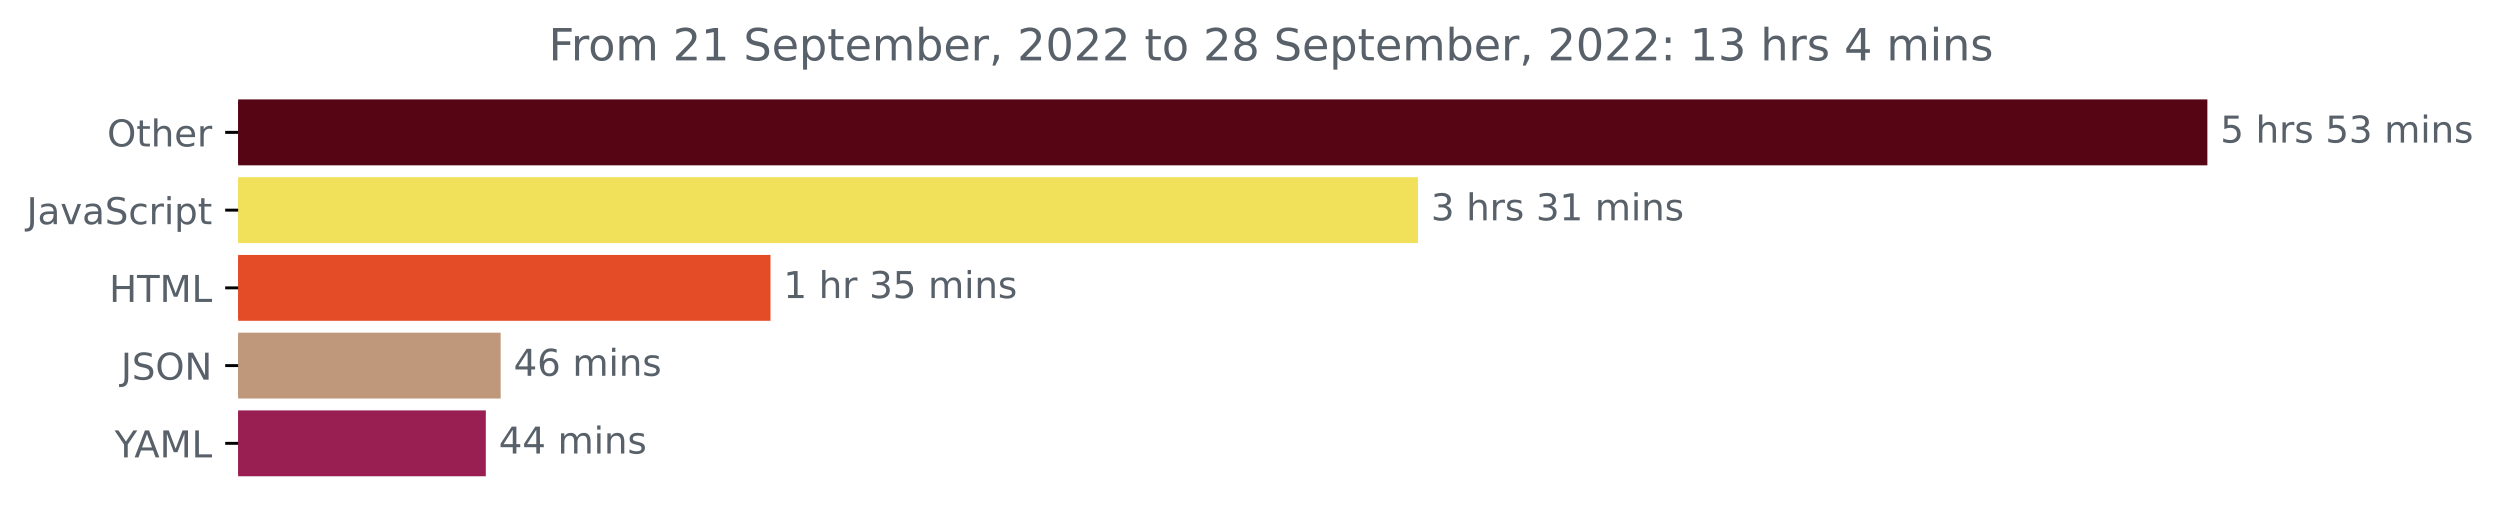
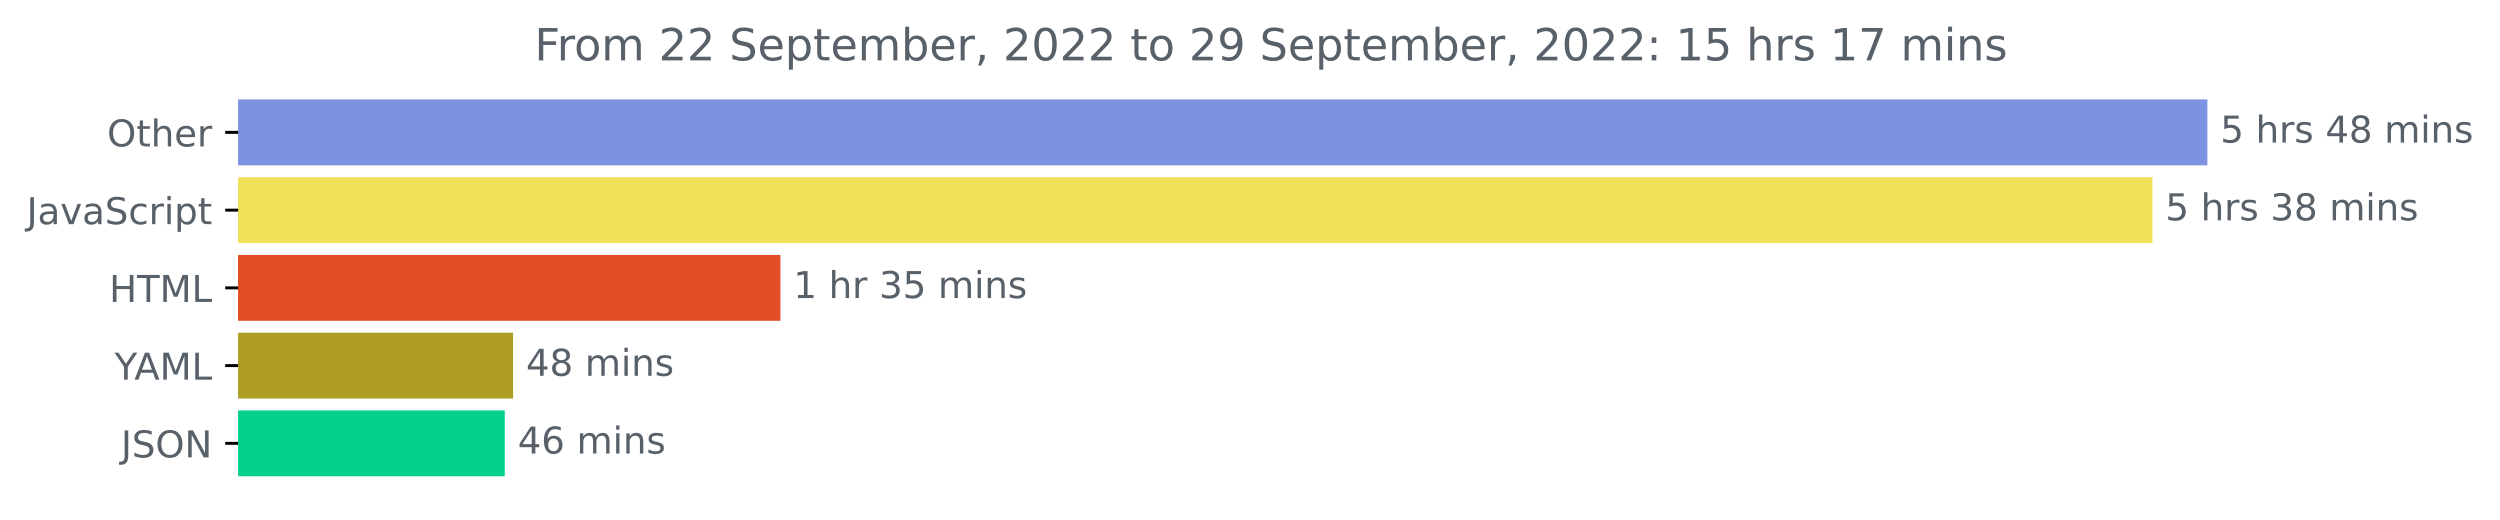
<svg xmlns="http://www.w3.org/2000/svg" xmlns:xlink="http://www.w3.org/1999/xlink" width="675.304pt" height="140.398pt" viewBox="0 0 675.304 140.398" version="1.1">
  <defs>
    <style type="text/css">*{stroke-linejoin: round; stroke-linecap: butt}</style>
  </defs>
  <g id="figure_1">
    <g id="patch_1">
      <path d="M -0 140.398  L 675.304 140.398  L 675.304 0  L -0 0  L -0 140.398  z " style="fill: none" />
    </g>
    <g id="axes_1">
      <g id="patch_2">
-         <path d="M 64.33 27.358  L 595.758 27.358  L 595.758 44.158  L 64.33 44.158  z " clip-path="url(#pfc97c2e792)" style="fill: #560515; stroke: #560515; stroke-linejoin: miter" />
+         <path d="M 64.33 27.358  L 595.758 27.358  L 595.758 44.158  L 64.33 44.158  z " clip-path="url(#p421e5a20f4)" style="fill: #7e92e2; stroke: #7e92e2; stroke-linejoin: miter" />
      </g>
      <g id="patch_3">
-         <path d="M 64.33 48.358  L 382.526 48.358  L 382.526 65.158  L 64.33 65.158  z " clip-path="url(#pfc97c2e792)" style="fill: #f1e05a; stroke: #f1e05a; stroke-linejoin: miter" />
+         <path d="M 64.33 48.358  L 580.922 48.358  L 580.922 65.158  L 64.33 65.158  z " clip-path="url(#p421e5a20f4)" style="fill: #f1e05a; stroke: #f1e05a; stroke-linejoin: miter" />
      </g>
      <g id="patch_4">
-         <path d="M 64.33 69.358  L 207.624 69.358  L 207.624 86.158  L 64.33 86.158  z " clip-path="url(#pfc97c2e792)" style="fill: #e34c26; stroke: #e34c26; stroke-linejoin: miter" />
+         <path d="M 64.33 69.358  L 210.308 69.358  L 210.308 86.158  L 64.33 86.158  z " clip-path="url(#p421e5a20f4)" style="fill: #e34c26; stroke: #e34c26; stroke-linejoin: miter" />
      </g>
      <g id="patch_5">
-         <path d="M 64.33 90.358  L 134.739 90.358  L 134.739 107.158  L 64.33 107.158  z " clip-path="url(#pfc97c2e792)" style="fill: #bf987b; stroke: #bf987b; stroke-linejoin: miter" />
+         <path d="M 64.33 90.358  L 138.089 90.358  L 138.089 107.158  L 64.33 107.158  z " clip-path="url(#p421e5a20f4)" style="fill: #ae9e26; stroke: #ae9e26; stroke-linejoin: miter" />
      </g>
      <g id="patch_6">
-         <path d="M 64.33 111.358  L 130.729 111.358  L 130.729 128.158  L 64.33 128.158  z " clip-path="url(#pfc97c2e792)" style="fill: #991f52; stroke: #991f52; stroke-linejoin: miter" />
+         <path d="M 64.33 111.358  L 135.849 111.358  L 135.849 128.158  L 64.33 128.158  z " clip-path="url(#p421e5a20f4)" style="fill: #05d08d; stroke: #05d08d; stroke-linejoin: miter" />
      </g>
      <g id="matplotlib.axis_1" />
      <g id="matplotlib.axis_2">
        <g id="ytick_1">
          <g id="line2d_1">
            <defs>
-               <path id="me038cc79ed" d="M 0 0  L -3.5 0  " style="stroke: #000000; stroke-width: 0.8" />
+               <path id="m315cc9b55f" d="M 0 0  L -3.5 0  " style="stroke: #000000; stroke-width: 0.8" />
            </defs>
            <g>
-               <use xlink:href="#me038cc79ed" x="64.33" y="35.758" style="stroke: #000000; stroke-width: 0.8" />
+               <use xlink:href="#m315cc9b55f" x="64.33" y="35.758" style="stroke: #000000; stroke-width: 0.8" />
            </g>
          </g>
          <g id="text_1">
            <g style="fill: #586069" transform="translate(28.93594 39.55734)scale(0.1 -0.1)">
              <defs>
                <path id="DejaVuSans-4f" d="M 2522 4238  Q 1834 4238 1429 3725  Q 1025 3213 1025 2328  Q 1025 1447 1429 934  Q 1834 422 2522 422  Q 3209 422 3611 934  Q 4013 1447 4013 2328  Q 4013 3213 3611 3725  Q 3209 4238 2522 4238  z M 2522 4750  Q 3503 4750 4090 4092  Q 4678 3434 4678 2328  Q 4678 1225 4090 567  Q 3503 -91 2522 -91  Q 1538 -91 948 565  Q 359 1222 359 2328  Q 359 3434 948 4092  Q 1538 4750 2522 4750  z " transform="scale(0.015625)" />
                <path id="DejaVuSans-74" d="M 1172 4494  L 1172 3500  L 2356 3500  L 2356 3053  L 1172 3053  L 1172 1153  Q 1172 725 1289 603  Q 1406 481 1766 481  L 2356 481  L 2356 0  L 1766 0  Q 1100 0 847 248  Q 594 497 594 1153  L 594 3053  L 172 3053  L 172 3500  L 594 3500  L 594 4494  L 1172 4494  z " transform="scale(0.015625)" />
                <path id="DejaVuSans-68" d="M 3513 2113  L 3513 0  L 2938 0  L 2938 2094  Q 2938 2591 2744 2837  Q 2550 3084 2163 3084  Q 1697 3084 1428 2787  Q 1159 2491 1159 1978  L 1159 0  L 581 0  L 581 4863  L 1159 4863  L 1159 2956  Q 1366 3272 1645 3428  Q 1925 3584 2291 3584  Q 2894 3584 3203 3211  Q 3513 2838 3513 2113  z " transform="scale(0.015625)" />
                <path id="DejaVuSans-65" d="M 3597 1894  L 3597 1613  L 953 1613  Q 991 1019 1311 708  Q 1631 397 2203 397  Q 2534 397 2845 478  Q 3156 559 3463 722  L 3463 178  Q 3153 47 2828 -22  Q 2503 -91 2169 -91  Q 1331 -91 842 396  Q 353 884 353 1716  Q 353 2575 817 3079  Q 1281 3584 2069 3584  Q 2775 3584 3186 3129  Q 3597 2675 3597 1894  z M 3022 2063  Q 3016 2534 2758 2815  Q 2500 3097 2075 3097  Q 1594 3097 1305 2825  Q 1016 2553 972 2059  L 3022 2063  z " transform="scale(0.015625)" />
                <path id="DejaVuSans-72" d="M 2631 2963  Q 2534 3019 2420 3045  Q 2306 3072 2169 3072  Q 1681 3072 1420 2755  Q 1159 2438 1159 1844  L 1159 0  L 581 0  L 581 3500  L 1159 3500  L 1159 2956  Q 1341 3275 1631 3429  Q 1922 3584 2338 3584  Q 2397 3584 2469 3576  Q 2541 3569 2628 3553  L 2631 2963  z " transform="scale(0.015625)" />
              </defs>
              <use xlink:href="#DejaVuSans-4f" />
              <use xlink:href="#DejaVuSans-74" x="78.711" />
              <use xlink:href="#DejaVuSans-68" x="117.92" />
              <use xlink:href="#DejaVuSans-65" x="181.299" />
              <use xlink:href="#DejaVuSans-72" x="242.822" />
            </g>
          </g>
        </g>
        <g id="ytick_2">
          <g id="line2d_2">
            <g>
-               <use xlink:href="#me038cc79ed" x="64.33" y="56.758" style="stroke: #000000; stroke-width: 0.8" />
+               <use xlink:href="#m315cc9b55f" x="64.33" y="56.758" style="stroke: #000000; stroke-width: 0.8" />
            </g>
          </g>
          <g id="text_2">
            <g style="fill: #586069" transform="translate(7.2 60.55734)scale(0.1 -0.1)">
              <defs>
                <path id="DejaVuSans-4a" d="M 628 4666  L 1259 4666  L 1259 325  Q 1259 -519 939 -900  Q 619 -1281 -91 -1281  L -331 -1281  L -331 -750  L -134 -750  Q 284 -750 456 -515  Q 628 -281 628 325  L 628 4666  z " transform="scale(0.015625)" />
                <path id="DejaVuSans-61" d="M 2194 1759  Q 1497 1759 1228 1600  Q 959 1441 959 1056  Q 959 750 1161 570  Q 1363 391 1709 391  Q 2188 391 2477 730  Q 2766 1069 2766 1631  L 2766 1759  L 2194 1759  z M 3341 1997  L 3341 0  L 2766 0  L 2766 531  Q 2569 213 2275 61  Q 1981 -91 1556 -91  Q 1019 -91 701 211  Q 384 513 384 1019  Q 384 1609 779 1909  Q 1175 2209 1959 2209  L 2766 2209  L 2766 2266  Q 2766 2663 2505 2880  Q 2244 3097 1772 3097  Q 1472 3097 1187 3025  Q 903 2953 641 2809  L 641 3341  Q 956 3463 1253 3523  Q 1550 3584 1831 3584  Q 2591 3584 2966 3190  Q 3341 2797 3341 1997  z " transform="scale(0.015625)" />
                <path id="DejaVuSans-76" d="M 191 3500  L 800 3500  L 1894 563  L 2988 3500  L 3597 3500  L 2284 0  L 1503 0  L 191 3500  z " transform="scale(0.015625)" />
                <path id="DejaVuSans-53" d="M 3425 4513  L 3425 3897  Q 3066 4069 2747 4153  Q 2428 4238 2131 4238  Q 1616 4238 1336 4038  Q 1056 3838 1056 3469  Q 1056 3159 1242 3001  Q 1428 2844 1947 2747  L 2328 2669  Q 3034 2534 3370 2195  Q 3706 1856 3706 1288  Q 3706 609 3251 259  Q 2797 -91 1919 -91  Q 1588 -91 1214 -16  Q 841 59 441 206  L 441 856  Q 825 641 1194 531  Q 1563 422 1919 422  Q 2459 422 2753 634  Q 3047 847 3047 1241  Q 3047 1584 2836 1778  Q 2625 1972 2144 2069  L 1759 2144  Q 1053 2284 737 2584  Q 422 2884 422 3419  Q 422 4038 858 4394  Q 1294 4750 2059 4750  Q 2388 4750 2728 4690  Q 3069 4631 3425 4513  z " transform="scale(0.015625)" />
                <path id="DejaVuSans-63" d="M 3122 3366  L 3122 2828  Q 2878 2963 2633 3030  Q 2388 3097 2138 3097  Q 1578 3097 1268 2742  Q 959 2388 959 1747  Q 959 1106 1268 751  Q 1578 397 2138 397  Q 2388 397 2633 464  Q 2878 531 3122 666  L 3122 134  Q 2881 22 2623 -34  Q 2366 -91 2075 -91  Q 1284 -91 818 406  Q 353 903 353 1747  Q 353 2603 823 3093  Q 1294 3584 2113 3584  Q 2378 3584 2631 3529  Q 2884 3475 3122 3366  z " transform="scale(0.015625)" />
                <path id="DejaVuSans-69" d="M 603 3500  L 1178 3500  L 1178 0  L 603 0  L 603 3500  z M 603 4863  L 1178 4863  L 1178 4134  L 603 4134  L 603 4863  z " transform="scale(0.015625)" />
                <path id="DejaVuSans-70" d="M 1159 525  L 1159 -1331  L 581 -1331  L 581 3500  L 1159 3500  L 1159 2969  Q 1341 3281 1617 3432  Q 1894 3584 2278 3584  Q 2916 3584 3314 3078  Q 3713 2572 3713 1747  Q 3713 922 3314 415  Q 2916 -91 2278 -91  Q 1894 -91 1617 61  Q 1341 213 1159 525  z M 3116 1747  Q 3116 2381 2855 2742  Q 2594 3103 2138 3103  Q 1681 3103 1420 2742  Q 1159 2381 1159 1747  Q 1159 1113 1420 752  Q 1681 391 2138 391  Q 2594 391 2855 752  Q 3116 1113 3116 1747  z " transform="scale(0.015625)" />
              </defs>
              <use xlink:href="#DejaVuSans-4a" />
              <use xlink:href="#DejaVuSans-61" x="29.492" />
              <use xlink:href="#DejaVuSans-76" x="90.771" />
              <use xlink:href="#DejaVuSans-61" x="149.951" />
              <use xlink:href="#DejaVuSans-53" x="211.23" />
              <use xlink:href="#DejaVuSans-63" x="274.707" />
              <use xlink:href="#DejaVuSans-72" x="329.688" />
              <use xlink:href="#DejaVuSans-69" x="370.801" />
              <use xlink:href="#DejaVuSans-70" x="398.584" />
              <use xlink:href="#DejaVuSans-74" x="462.061" />
            </g>
          </g>
        </g>
        <g id="ytick_3">
          <g id="line2d_3">
            <g>
-               <use xlink:href="#me038cc79ed" x="64.33" y="77.758" style="stroke: #000000; stroke-width: 0.8" />
+               <use xlink:href="#m315cc9b55f" x="64.33" y="77.758" style="stroke: #000000; stroke-width: 0.8" />
            </g>
          </g>
          <g id="text_3">
            <g style="fill: #586069" transform="translate(29.50156 81.55734)scale(0.1 -0.1)">
              <defs>
                <path id="DejaVuSans-48" d="M 628 4666  L 1259 4666  L 1259 2753  L 3553 2753  L 3553 4666  L 4184 4666  L 4184 0  L 3553 0  L 3553 2222  L 1259 2222  L 1259 0  L 628 0  L 628 4666  z " transform="scale(0.015625)" />
                <path id="DejaVuSans-54" d="M -19 4666  L 3928 4666  L 3928 4134  L 2272 4134  L 2272 0  L 1638 0  L 1638 4134  L -19 4134  L -19 4666  z " transform="scale(0.015625)" />
                <path id="DejaVuSans-4d" d="M 628 4666  L 1569 4666  L 2759 1491  L 3956 4666  L 4897 4666  L 4897 0  L 4281 0  L 4281 4097  L 3078 897  L 2444 897  L 1241 4097  L 1241 0  L 628 0  L 628 4666  z " transform="scale(0.015625)" />
                <path id="DejaVuSans-4c" d="M 628 4666  L 1259 4666  L 1259 531  L 3531 531  L 3531 0  L 628 0  L 628 4666  z " transform="scale(0.015625)" />
              </defs>
              <use xlink:href="#DejaVuSans-48" />
              <use xlink:href="#DejaVuSans-54" x="75.195" />
              <use xlink:href="#DejaVuSans-4d" x="136.279" />
              <use xlink:href="#DejaVuSans-4c" x="222.559" />
            </g>
          </g>
        </g>
        <g id="ytick_4">
          <g id="line2d_4">
            <g>
-               <use xlink:href="#me038cc79ed" x="64.33" y="98.758" style="stroke: #000000; stroke-width: 0.8" />
+               <use xlink:href="#m315cc9b55f" x="64.33" y="98.758" style="stroke: #000000; stroke-width: 0.8" />
            </g>
          </g>
          <g id="text_4">
-             <g style="fill: #586069" transform="translate(32.67813 102.5573)scale(0.1 -0.1)">
+             <g style="fill: #586069" transform="translate(30.95625 102.5573)scale(0.1 -0.1)">
+               <defs>
+                 <path id="DejaVuSans-59" d="M -13 4666  L 666 4666  L 1959 2747  L 3244 4666  L 3922 4666  L 2272 2222  L 2272 0  L 1638 0  L 1638 2222  L -13 4666  z " transform="scale(0.015625)" />
+                 <path id="DejaVuSans-41" d="M 2188 4044  L 1331 1722  L 3047 1722  L 2188 4044  z M 1831 4666  L 2547 4666  L 4325 0  L 3669 0  L 3244 1197  L 1141 1197  L 716 0  L 50 0  L 1831 4666  z " transform="scale(0.015625)" />
+               </defs>
+               <use xlink:href="#DejaVuSans-59" />
+               <use xlink:href="#DejaVuSans-41" x="53.334" />
+               <use xlink:href="#DejaVuSans-4d" x="121.742" />
+               <use xlink:href="#DejaVuSans-4c" x="208.021" />
+             </g>
+           </g>
+         </g>
+         <g id="ytick_5">
+           <g id="line2d_5">
+             <g>
+               <use xlink:href="#m315cc9b55f" x="64.33" y="119.758" style="stroke: #000000; stroke-width: 0.8" />
+             </g>
+           </g>
+           <g id="text_5">
+             <g style="fill: #586069" transform="translate(32.67813 123.5573)scale(0.1 -0.1)">
              <defs>
                <path id="DejaVuSans-4e" d="M 628 4666  L 1478 4666  L 3547 763  L 3547 4666  L 4159 4666  L 4159 0  L 3309 0  L 1241 3903  L 1241 0  L 628 0  L 628 4666  z " transform="scale(0.015625)" />
              </defs>
              <use xlink:href="#DejaVuSans-4a" />
              <use xlink:href="#DejaVuSans-53" x="29.492" />
              <use xlink:href="#DejaVuSans-4f" x="92.969" />
              <use xlink:href="#DejaVuSans-4e" x="171.68" />
            </g>
          </g>
        </g>
-         <g id="ytick_5">
-           <g id="line2d_5">
-             <g>
-               <use xlink:href="#me038cc79ed" x="64.33" y="119.758" style="stroke: #000000; stroke-width: 0.8" />
-             </g>
-           </g>
-           <g id="text_5">
-             <g style="fill: #586069" transform="translate(30.95625 123.5573)scale(0.1 -0.1)">
-               <defs>
-                 <path id="DejaVuSans-59" d="M -13 4666  L 666 4666  L 1959 2747  L 3244 4666  L 3922 4666  L 2272 2222  L 2272 0  L 1638 0  L 1638 2222  L -13 4666  z " transform="scale(0.015625)" />
-                 <path id="DejaVuSans-41" d="M 2188 4044  L 1331 1722  L 3047 1722  L 2188 4044  z M 1831 4666  L 2547 4666  L 4325 0  L 3669 0  L 3244 1197  L 1141 1197  L 716 0  L 50 0  L 1831 4666  z " transform="scale(0.015625)" />
-               </defs>
-               <use xlink:href="#DejaVuSans-59" />
-               <use xlink:href="#DejaVuSans-41" x="53.334" />
-               <use xlink:href="#DejaVuSans-4d" x="121.742" />
-               <use xlink:href="#DejaVuSans-4c" x="208.021" />
-             </g>
-           </g>
-         </g>
      </g>
      <g id="text_6">
        <g style="fill: #586069" transform="translate(599.7583 38.5175)scale(0.1 -0.1)">
          <defs>
            <path id="DejaVuSans-35" d="M 691 4666  L 3169 4666  L 3169 4134  L 1269 4134  L 1269 2991  Q 1406 3038 1543 3061  Q 1681 3084 1819 3084  Q 2600 3084 3056 2656  Q 3513 2228 3513 1497  Q 3513 744 3044 326  Q 2575 -91 1722 -91  Q 1428 -91 1123 -41  Q 819 9 494 109  L 494 744  Q 775 591 1075 516  Q 1375 441 1709 441  Q 2250 441 2565 725  Q 2881 1009 2881 1497  Q 2881 1984 2565 2268  Q 2250 2553 1709 2553  Q 1456 2553 1204 2497  Q 953 2441 691 2322  L 691 4666  z " transform="scale(0.015625)" />
            <path id="DejaVuSans-20" transform="scale(0.015625)" />
            <path id="DejaVuSans-73" d="M 2834 3397  L 2834 2853  Q 2591 2978 2328 3040  Q 2066 3103 1784 3103  Q 1356 3103 1142 2972  Q 928 2841 928 2578  Q 928 2378 1081 2264  Q 1234 2150 1697 2047  L 1894 2003  Q 2506 1872 2764 1633  Q 3022 1394 3022 966  Q 3022 478 2636 193  Q 2250 -91 1575 -91  Q 1294 -91 989 -36  Q 684 19 347 128  L 347 722  Q 666 556 975 473  Q 1284 391 1588 391  Q 1994 391 2212 530  Q 2431 669 2431 922  Q 2431 1156 2273 1281  Q 2116 1406 1581 1522  L 1381 1569  Q 847 1681 609 1914  Q 372 2147 372 2553  Q 372 3047 722 3315  Q 1072 3584 1716 3584  Q 2034 3584 2315 3537  Q 2597 3491 2834 3397  z " transform="scale(0.015625)" />
-             <path id="DejaVuSans-33" d="M 2597 2516  Q 3050 2419 3304 2112  Q 3559 1806 3559 1356  Q 3559 666 3084 287  Q 2609 -91 1734 -91  Q 1441 -91 1130 -33  Q 819 25 488 141  L 488 750  Q 750 597 1062 519  Q 1375 441 1716 441  Q 2309 441 2620 675  Q 2931 909 2931 1356  Q 2931 1769 2642 2001  Q 2353 2234 1838 2234  L 1294 2234  L 1294 2753  L 1863 2753  Q 2328 2753 2575 2939  Q 2822 3125 2822 3475  Q 2822 3834 2567 4026  Q 2313 4219 1838 4219  Q 1578 4219 1281 4162  Q 984 4106 628 3988  L 628 4550  Q 988 4650 1302 4700  Q 1616 4750 1894 4750  Q 2613 4750 3031 4423  Q 3450 4097 3450 3541  Q 3450 3153 3228 2886  Q 3006 2619 2597 2516  z " transform="scale(0.015625)" />
+             <path id="DejaVuSans-34" d="M 2419 4116  L 825 1625  L 2419 1625  L 2419 4116  z M 2253 4666  L 3047 4666  L 3047 1625  L 3713 1625  L 3713 1100  L 3047 1100  L 3047 0  L 2419 0  L 2419 1100  L 313 1100  L 313 1709  L 2253 4666  z " transform="scale(0.015625)" />
+             <path id="DejaVuSans-38" d="M 2034 2216  Q 1584 2216 1326 1975  Q 1069 1734 1069 1313  Q 1069 891 1326 650  Q 1584 409 2034 409  Q 2484 409 2743 651  Q 3003 894 3003 1313  Q 3003 1734 2745 1975  Q 2488 2216 2034 2216  z M 1403 2484  Q 997 2584 770 2862  Q 544 3141 544 3541  Q 544 4100 942 4425  Q 1341 4750 2034 4750  Q 2731 4750 3128 4425  Q 3525 4100 3525 3541  Q 3525 3141 3298 2862  Q 3072 2584 2669 2484  Q 3125 2378 3379 2068  Q 3634 1759 3634 1313  Q 3634 634 3220 271  Q 2806 -91 2034 -91  Q 1263 -91 848 271  Q 434 634 434 1313  Q 434 1759 690 2068  Q 947 2378 1403 2484  z M 1172 3481  Q 1172 3119 1398 2916  Q 1625 2713 2034 2713  Q 2441 2713 2670 2916  Q 2900 3119 2900 3481  Q 2900 3844 2670 4047  Q 2441 4250 2034 4250  Q 1625 4250 1398 4047  Q 1172 3844 1172 3481  z " transform="scale(0.015625)" />
            <path id="DejaVuSans-6d" d="M 3328 2828  Q 3544 3216 3844 3400  Q 4144 3584 4550 3584  Q 5097 3584 5394 3201  Q 5691 2819 5691 2113  L 5691 0  L 5113 0  L 5113 2094  Q 5113 2597 4934 2840  Q 4756 3084 4391 3084  Q 3944 3084 3684 2787  Q 3425 2491 3425 1978  L 3425 0  L 2847 0  L 2847 2094  Q 2847 2600 2669 2842  Q 2491 3084 2119 3084  Q 1678 3084 1418 2786  Q 1159 2488 1159 1978  L 1159 0  L 581 0  L 581 3500  L 1159 3500  L 1159 2956  Q 1356 3278 1631 3431  Q 1906 3584 2284 3584  Q 2666 3584 2933 3390  Q 3200 3197 3328 2828  z " transform="scale(0.015625)" />
            <path id="DejaVuSans-6e" d="M 3513 2113  L 3513 0  L 2938 0  L 2938 2094  Q 2938 2591 2744 2837  Q 2550 3084 2163 3084  Q 1697 3084 1428 2787  Q 1159 2491 1159 1978  L 1159 0  L 581 0  L 581 3500  L 1159 3500  L 1159 2956  Q 1366 3272 1645 3428  Q 1925 3584 2291 3584  Q 2894 3584 3203 3211  Q 3513 2838 3513 2113  z " transform="scale(0.015625)" />
          </defs>
          <use xlink:href="#DejaVuSans-35" />
          <use xlink:href="#DejaVuSans-20" x="63.623" />
          <use xlink:href="#DejaVuSans-68" x="95.41" />
          <use xlink:href="#DejaVuSans-72" x="158.789" />
          <use xlink:href="#DejaVuSans-73" x="199.902" />
          <use xlink:href="#DejaVuSans-20" x="252.002" />
-           <use xlink:href="#DejaVuSans-35" x="283.789" />
-           <use xlink:href="#DejaVuSans-33" x="347.412" />
+           <use xlink:href="#DejaVuSans-34" x="283.789" />
+           <use xlink:href="#DejaVuSans-38" x="347.412" />
          <use xlink:href="#DejaVuSans-20" x="411.035" />
          <use xlink:href="#DejaVuSans-6d" x="442.822" />
          <use xlink:href="#DejaVuSans-69" x="540.234" />
          <use xlink:href="#DejaVuSans-6e" x="568.018" />
          <use xlink:href="#DejaVuSans-73" x="631.396" />
        </g>
      </g>
      <g id="text_7">
-         <g style="fill: #586069" transform="translate(386.5264 59.5175)scale(0.1 -0.1)">
-           <defs>
-             <path id="DejaVuSans-31" d="M 794 531  L 1825 531  L 1825 4091  L 703 3866  L 703 4441  L 1819 4666  L 2450 4666  L 2450 531  L 3481 531  L 3481 0  L 794 0  L 794 531  z " transform="scale(0.015625)" />
-           </defs>
-           <use xlink:href="#DejaVuSans-33" />
+         <g style="fill: #586069" transform="translate(584.9225 59.5175)scale(0.1 -0.1)">
+           <defs>
+             <path id="DejaVuSans-33" d="M 2597 2516  Q 3050 2419 3304 2112  Q 3559 1806 3559 1356  Q 3559 666 3084 287  Q 2609 -91 1734 -91  Q 1441 -91 1130 -33  Q 819 25 488 141  L 488 750  Q 750 597 1062 519  Q 1375 441 1716 441  Q 2309 441 2620 675  Q 2931 909 2931 1356  Q 2931 1769 2642 2001  Q 2353 2234 1838 2234  L 1294 2234  L 1294 2753  L 1863 2753  Q 2328 2753 2575 2939  Q 2822 3125 2822 3475  Q 2822 3834 2567 4026  Q 2313 4219 1838 4219  Q 1578 4219 1281 4162  Q 984 4106 628 3988  L 628 4550  Q 988 4650 1302 4700  Q 1616 4750 1894 4750  Q 2613 4750 3031 4423  Q 3450 4097 3450 3541  Q 3450 3153 3228 2886  Q 3006 2619 2597 2516  z " transform="scale(0.015625)" />
+           </defs>
+           <use xlink:href="#DejaVuSans-35" />
          <use xlink:href="#DejaVuSans-20" x="63.623" />
          <use xlink:href="#DejaVuSans-68" x="95.41" />
          <use xlink:href="#DejaVuSans-72" x="158.789" />
          <use xlink:href="#DejaVuSans-73" x="199.902" />
          <use xlink:href="#DejaVuSans-20" x="252.002" />
          <use xlink:href="#DejaVuSans-33" x="283.789" />
-           <use xlink:href="#DejaVuSans-31" x="347.412" />
+           <use xlink:href="#DejaVuSans-38" x="347.412" />
          <use xlink:href="#DejaVuSans-20" x="411.035" />
          <use xlink:href="#DejaVuSans-6d" x="442.822" />
          <use xlink:href="#DejaVuSans-69" x="540.234" />
          <use xlink:href="#DejaVuSans-6e" x="568.018" />
          <use xlink:href="#DejaVuSans-73" x="631.396" />
        </g>
      </g>
      <g id="text_8">
-         <g style="fill: #586069" transform="translate(211.6243 80.5175)scale(0.1 -0.1)">
+         <g style="fill: #586069" transform="translate(214.3081 80.5175)scale(0.1 -0.1)">
+           <defs>
+             <path id="DejaVuSans-31" d="M 794 531  L 1825 531  L 1825 4091  L 703 3866  L 703 4441  L 1819 4666  L 2450 4666  L 2450 531  L 3481 531  L 3481 0  L 794 0  L 794 531  z " transform="scale(0.015625)" />
+           </defs>
          <use xlink:href="#DejaVuSans-31" />
          <use xlink:href="#DejaVuSans-20" x="63.623" />
          <use xlink:href="#DejaVuSans-68" x="95.41" />
          <use xlink:href="#DejaVuSans-72" x="158.789" />
          <use xlink:href="#DejaVuSans-20" x="199.902" />
          <use xlink:href="#DejaVuSans-33" x="231.689" />
          <use xlink:href="#DejaVuSans-35" x="295.312" />
          <use xlink:href="#DejaVuSans-20" x="358.936" />
          <use xlink:href="#DejaVuSans-6d" x="390.723" />
          <use xlink:href="#DejaVuSans-69" x="488.135" />
          <use xlink:href="#DejaVuSans-6e" x="515.918" />
          <use xlink:href="#DejaVuSans-73" x="579.297" />
        </g>
      </g>
      <g id="text_9">
-         <g style="fill: #586069" transform="translate(138.7387 101.5175)scale(0.1 -0.1)">
-           <defs>
-             <path id="DejaVuSans-34" d="M 2419 4116  L 825 1625  L 2419 1625  L 2419 4116  z M 2253 4666  L 3047 4666  L 3047 1625  L 3713 1625  L 3713 1100  L 3047 1100  L 3047 0  L 2419 0  L 2419 1100  L 313 1100  L 313 1709  L 2253 4666  z " transform="scale(0.015625)" />
+         <g style="fill: #586069" transform="translate(142.0887 101.5175)scale(0.1 -0.1)">
+           <use xlink:href="#DejaVuSans-34" />
+           <use xlink:href="#DejaVuSans-38" x="63.623" />
+           <use xlink:href="#DejaVuSans-20" x="127.246" />
+           <use xlink:href="#DejaVuSans-6d" x="159.033" />
+           <use xlink:href="#DejaVuSans-69" x="256.445" />
+           <use xlink:href="#DejaVuSans-6e" x="284.229" />
+           <use xlink:href="#DejaVuSans-73" x="347.607" />
+         </g>
+       </g>
+       <g id="text_10">
+         <g style="fill: #586069" transform="translate(139.8493 122.5175)scale(0.1 -0.1)">
+           <defs>
            <path id="DejaVuSans-36" d="M 2113 2584  Q 1688 2584 1439 2293  Q 1191 2003 1191 1497  Q 1191 994 1439 701  Q 1688 409 2113 409  Q 2538 409 2786 701  Q 3034 994 3034 1497  Q 3034 2003 2786 2293  Q 2538 2584 2113 2584  z M 3366 4563  L 3366 3988  Q 3128 4100 2886 4159  Q 2644 4219 2406 4219  Q 1781 4219 1451 3797  Q 1122 3375 1075 2522  Q 1259 2794 1537 2939  Q 1816 3084 2150 3084  Q 2853 3084 3261 2657  Q 3669 2231 3669 1497  Q 3669 778 3244 343  Q 2819 -91 2113 -91  Q 1303 -91 875 529  Q 447 1150 447 2328  Q 447 3434 972 4092  Q 1497 4750 2381 4750  Q 2619 4750 2861 4703  Q 3103 4656 3366 4563  z " transform="scale(0.015625)" />
          </defs>
          <use xlink:href="#DejaVuSans-34" />
          <use xlink:href="#DejaVuSans-36" x="63.623" />
          <use xlink:href="#DejaVuSans-20" x="127.246" />
          <use xlink:href="#DejaVuSans-6d" x="159.033" />
          <use xlink:href="#DejaVuSans-69" x="256.445" />
          <use xlink:href="#DejaVuSans-6e" x="284.229" />
          <use xlink:href="#DejaVuSans-73" x="347.607" />
        </g>
      </g>
-       <g id="text_10">
-         <g style="fill: #586069" transform="translate(134.7288 122.5175)scale(0.1 -0.1)">
-           <use xlink:href="#DejaVuSans-34" />
-           <use xlink:href="#DejaVuSans-34" x="63.623" />
-           <use xlink:href="#DejaVuSans-20" x="127.246" />
-           <use xlink:href="#DejaVuSans-6d" x="159.033" />
-           <use xlink:href="#DejaVuSans-69" x="256.445" />
-           <use xlink:href="#DejaVuSans-6e" x="284.229" />
-           <use xlink:href="#DejaVuSans-73" x="347.607" />
-         </g>
-       </g>
      <g id="text_11">
-         <g style="fill: #586069" transform="translate(148.2041 16.31812)scale(0.12 -0.12)">
+         <g style="fill: #586069" transform="translate(144.3866 16.31812)scale(0.12 -0.12)">
          <defs>
            <path id="DejaVuSans-46" d="M 628 4666  L 3309 4666  L 3309 4134  L 1259 4134  L 1259 2759  L 3109 2759  L 3109 2228  L 1259 2228  L 1259 0  L 628 0  L 628 4666  z " transform="scale(0.015625)" />
            <path id="DejaVuSans-6f" d="M 1959 3097  Q 1497 3097 1228 2736  Q 959 2375 959 1747  Q 959 1119 1226 758  Q 1494 397 1959 397  Q 2419 397 2687 759  Q 2956 1122 2956 1747  Q 2956 2369 2687 2733  Q 2419 3097 1959 3097  z M 1959 3584  Q 2709 3584 3137 3096  Q 3566 2609 3566 1747  Q 3566 888 3137 398  Q 2709 -91 1959 -91  Q 1206 -91 779 398  Q 353 888 353 1747  Q 353 2609 779 3096  Q 1206 3584 1959 3584  z " transform="scale(0.015625)" />
            <path id="DejaVuSans-32" d="M 1228 531  L 3431 531  L 3431 0  L 469 0  L 469 531  Q 828 903 1448 1529  Q 2069 2156 2228 2338  Q 2531 2678 2651 2914  Q 2772 3150 2772 3378  Q 2772 3750 2511 3984  Q 2250 4219 1831 4219  Q 1534 4219 1204 4116  Q 875 4013 500 3803  L 500 4441  Q 881 4594 1212 4672  Q 1544 4750 1819 4750  Q 2544 4750 2975 4387  Q 3406 4025 3406 3419  Q 3406 3131 3298 2873  Q 3191 2616 2906 2266  Q 2828 2175 2409 1742  Q 1991 1309 1228 531  z " transform="scale(0.015625)" />
            <path id="DejaVuSans-62" d="M 3116 1747  Q 3116 2381 2855 2742  Q 2594 3103 2138 3103  Q 1681 3103 1420 2742  Q 1159 2381 1159 1747  Q 1159 1113 1420 752  Q 1681 391 2138 391  Q 2594 391 2855 752  Q 3116 1113 3116 1747  z M 1159 2969  Q 1341 3281 1617 3432  Q 1894 3584 2278 3584  Q 2916 3584 3314 3078  Q 3713 2572 3713 1747  Q 3713 922 3314 415  Q 2916 -91 2278 -91  Q 1894 -91 1617 61  Q 1341 213 1159 525  L 1159 0  L 581 0  L 581 4863  L 1159 4863  L 1159 2969  z " transform="scale(0.015625)" />
            <path id="DejaVuSans-2c" d="M 750 794  L 1409 794  L 1409 256  L 897 -744  L 494 -744  L 750 256  L 750 794  z " transform="scale(0.015625)" />
            <path id="DejaVuSans-30" d="M 2034 4250  Q 1547 4250 1301 3770  Q 1056 3291 1056 2328  Q 1056 1369 1301 889  Q 1547 409 2034 409  Q 2525 409 2770 889  Q 3016 1369 3016 2328  Q 3016 3291 2770 3770  Q 2525 4250 2034 4250  z M 2034 4750  Q 2819 4750 3233 4129  Q 3647 3509 3647 2328  Q 3647 1150 3233 529  Q 2819 -91 2034 -91  Q 1250 -91 836 529  Q 422 1150 422 2328  Q 422 3509 836 4129  Q 1250 4750 2034 4750  z " transform="scale(0.015625)" />
-             <path id="DejaVuSans-38" d="M 2034 2216  Q 1584 2216 1326 1975  Q 1069 1734 1069 1313  Q 1069 891 1326 650  Q 1584 409 2034 409  Q 2484 409 2743 651  Q 3003 894 3003 1313  Q 3003 1734 2745 1975  Q 2488 2216 2034 2216  z M 1403 2484  Q 997 2584 770 2862  Q 544 3141 544 3541  Q 544 4100 942 4425  Q 1341 4750 2034 4750  Q 2731 4750 3128 4425  Q 3525 4100 3525 3541  Q 3525 3141 3298 2862  Q 3072 2584 2669 2484  Q 3125 2378 3379 2068  Q 3634 1759 3634 1313  Q 3634 634 3220 271  Q 2806 -91 2034 -91  Q 1263 -91 848 271  Q 434 634 434 1313  Q 434 1759 690 2068  Q 947 2378 1403 2484  z M 1172 3481  Q 1172 3119 1398 2916  Q 1625 2713 2034 2713  Q 2441 2713 2670 2916  Q 2900 3119 2900 3481  Q 2900 3844 2670 4047  Q 2441 4250 2034 4250  Q 1625 4250 1398 4047  Q 1172 3844 1172 3481  z " transform="scale(0.015625)" />
+             <path id="DejaVuSans-39" d="M 703 97  L 703 672  Q 941 559 1184 500  Q 1428 441 1663 441  Q 2288 441 2617 861  Q 2947 1281 2994 2138  Q 2813 1869 2534 1725  Q 2256 1581 1919 1581  Q 1219 1581 811 2004  Q 403 2428 403 3163  Q 403 3881 828 4315  Q 1253 4750 1959 4750  Q 2769 4750 3195 4129  Q 3622 3509 3622 2328  Q 3622 1225 3098 567  Q 2575 -91 1691 -91  Q 1453 -91 1209 -44  Q 966 3 703 97  z M 1959 2075  Q 2384 2075 2632 2365  Q 2881 2656 2881 3163  Q 2881 3666 2632 3958  Q 2384 4250 1959 4250  Q 1534 4250 1286 3958  Q 1038 3666 1038 3163  Q 1038 2656 1286 2365  Q 1534 2075 1959 2075  z " transform="scale(0.015625)" />
            <path id="DejaVuSans-3a" d="M 750 794  L 1409 794  L 1409 0  L 750 0  L 750 794  z M 750 3309  L 1409 3309  L 1409 2516  L 750 2516  L 750 3309  z " transform="scale(0.015625)" />
+             <path id="DejaVuSans-37" d="M 525 4666  L 3525 4666  L 3525 4397  L 1831 0  L 1172 0  L 2766 4134  L 525 4134  L 525 4666  z " transform="scale(0.015625)" />
          </defs>
          <use xlink:href="#DejaVuSans-46" />
          <use xlink:href="#DejaVuSans-72" x="50.27" />
          <use xlink:href="#DejaVuSans-6f" x="89.133" />
          <use xlink:href="#DejaVuSans-6d" x="150.314" />
          <use xlink:href="#DejaVuSans-20" x="247.727" />
          <use xlink:href="#DejaVuSans-32" x="279.514" />
-           <use xlink:href="#DejaVuSans-31" x="343.137" />
+           <use xlink:href="#DejaVuSans-32" x="343.137" />
          <use xlink:href="#DejaVuSans-20" x="406.76" />
          <use xlink:href="#DejaVuSans-53" x="438.547" />
          <use xlink:href="#DejaVuSans-65" x="502.023" />
          <use xlink:href="#DejaVuSans-70" x="563.547" />
          <use xlink:href="#DejaVuSans-74" x="627.023" />
          <use xlink:href="#DejaVuSans-65" x="666.232" />
          <use xlink:href="#DejaVuSans-6d" x="727.756" />
          <use xlink:href="#DejaVuSans-62" x="825.168" />
          <use xlink:href="#DejaVuSans-65" x="888.645" />
          <use xlink:href="#DejaVuSans-72" x="950.168" />
          <use xlink:href="#DejaVuSans-2c" x="991.281" />
          <use xlink:href="#DejaVuSans-20" x="1023.068" />
          <use xlink:href="#DejaVuSans-32" x="1054.855" />
          <use xlink:href="#DejaVuSans-30" x="1118.479" />
          <use xlink:href="#DejaVuSans-32" x="1182.102" />
          <use xlink:href="#DejaVuSans-32" x="1245.725" />
          <use xlink:href="#DejaVuSans-20" x="1309.348" />
          <use xlink:href="#DejaVuSans-74" x="1341.135" />
          <use xlink:href="#DejaVuSans-6f" x="1380.344" />
          <use xlink:href="#DejaVuSans-20" x="1441.525" />
          <use xlink:href="#DejaVuSans-32" x="1473.312" />
-           <use xlink:href="#DejaVuSans-38" x="1536.936" />
+           <use xlink:href="#DejaVuSans-39" x="1536.936" />
          <use xlink:href="#DejaVuSans-20" x="1600.559" />
          <use xlink:href="#DejaVuSans-53" x="1632.346" />
          <use xlink:href="#DejaVuSans-65" x="1695.822" />
          <use xlink:href="#DejaVuSans-70" x="1757.346" />
          <use xlink:href="#DejaVuSans-74" x="1820.822" />
          <use xlink:href="#DejaVuSans-65" x="1860.031" />
          <use xlink:href="#DejaVuSans-6d" x="1921.555" />
          <use xlink:href="#DejaVuSans-62" x="2018.967" />
          <use xlink:href="#DejaVuSans-65" x="2082.443" />
          <use xlink:href="#DejaVuSans-72" x="2143.967" />
          <use xlink:href="#DejaVuSans-2c" x="2185.08" />
          <use xlink:href="#DejaVuSans-20" x="2216.867" />
          <use xlink:href="#DejaVuSans-32" x="2248.654" />
          <use xlink:href="#DejaVuSans-30" x="2312.277" />
          <use xlink:href="#DejaVuSans-32" x="2375.9" />
          <use xlink:href="#DejaVuSans-32" x="2439.523" />
          <use xlink:href="#DejaVuSans-3a" x="2503.146" />
          <use xlink:href="#DejaVuSans-20" x="2536.838" />
          <use xlink:href="#DejaVuSans-31" x="2568.625" />
-           <use xlink:href="#DejaVuSans-33" x="2632.248" />
+           <use xlink:href="#DejaVuSans-35" x="2632.248" />
          <use xlink:href="#DejaVuSans-20" x="2695.871" />
          <use xlink:href="#DejaVuSans-68" x="2727.658" />
          <use xlink:href="#DejaVuSans-72" x="2791.037" />
          <use xlink:href="#DejaVuSans-73" x="2832.15" />
          <use xlink:href="#DejaVuSans-20" x="2884.25" />
-           <use xlink:href="#DejaVuSans-34" x="2916.037" />
-           <use xlink:href="#DejaVuSans-20" x="2979.66" />
-           <use xlink:href="#DejaVuSans-6d" x="3011.447" />
-           <use xlink:href="#DejaVuSans-69" x="3108.859" />
-           <use xlink:href="#DejaVuSans-6e" x="3136.643" />
-           <use xlink:href="#DejaVuSans-73" x="3200.021" />
+           <use xlink:href="#DejaVuSans-31" x="2916.037" />
+           <use xlink:href="#DejaVuSans-37" x="2979.66" />
+           <use xlink:href="#DejaVuSans-20" x="3043.283" />
+           <use xlink:href="#DejaVuSans-6d" x="3075.07" />
+           <use xlink:href="#DejaVuSans-69" x="3172.482" />
+           <use xlink:href="#DejaVuSans-6e" x="3200.266" />
+           <use xlink:href="#DejaVuSans-73" x="3263.645" />
        </g>
      </g>
    </g>
  </g>
  <defs>
-     <clipPath id="pfc97c2e792">
+     <clipPath id="p421e5a20f4">
      <rect x="64.33" y="22.318" width="558" height="110.88" />
    </clipPath>
  </defs>
</svg>
